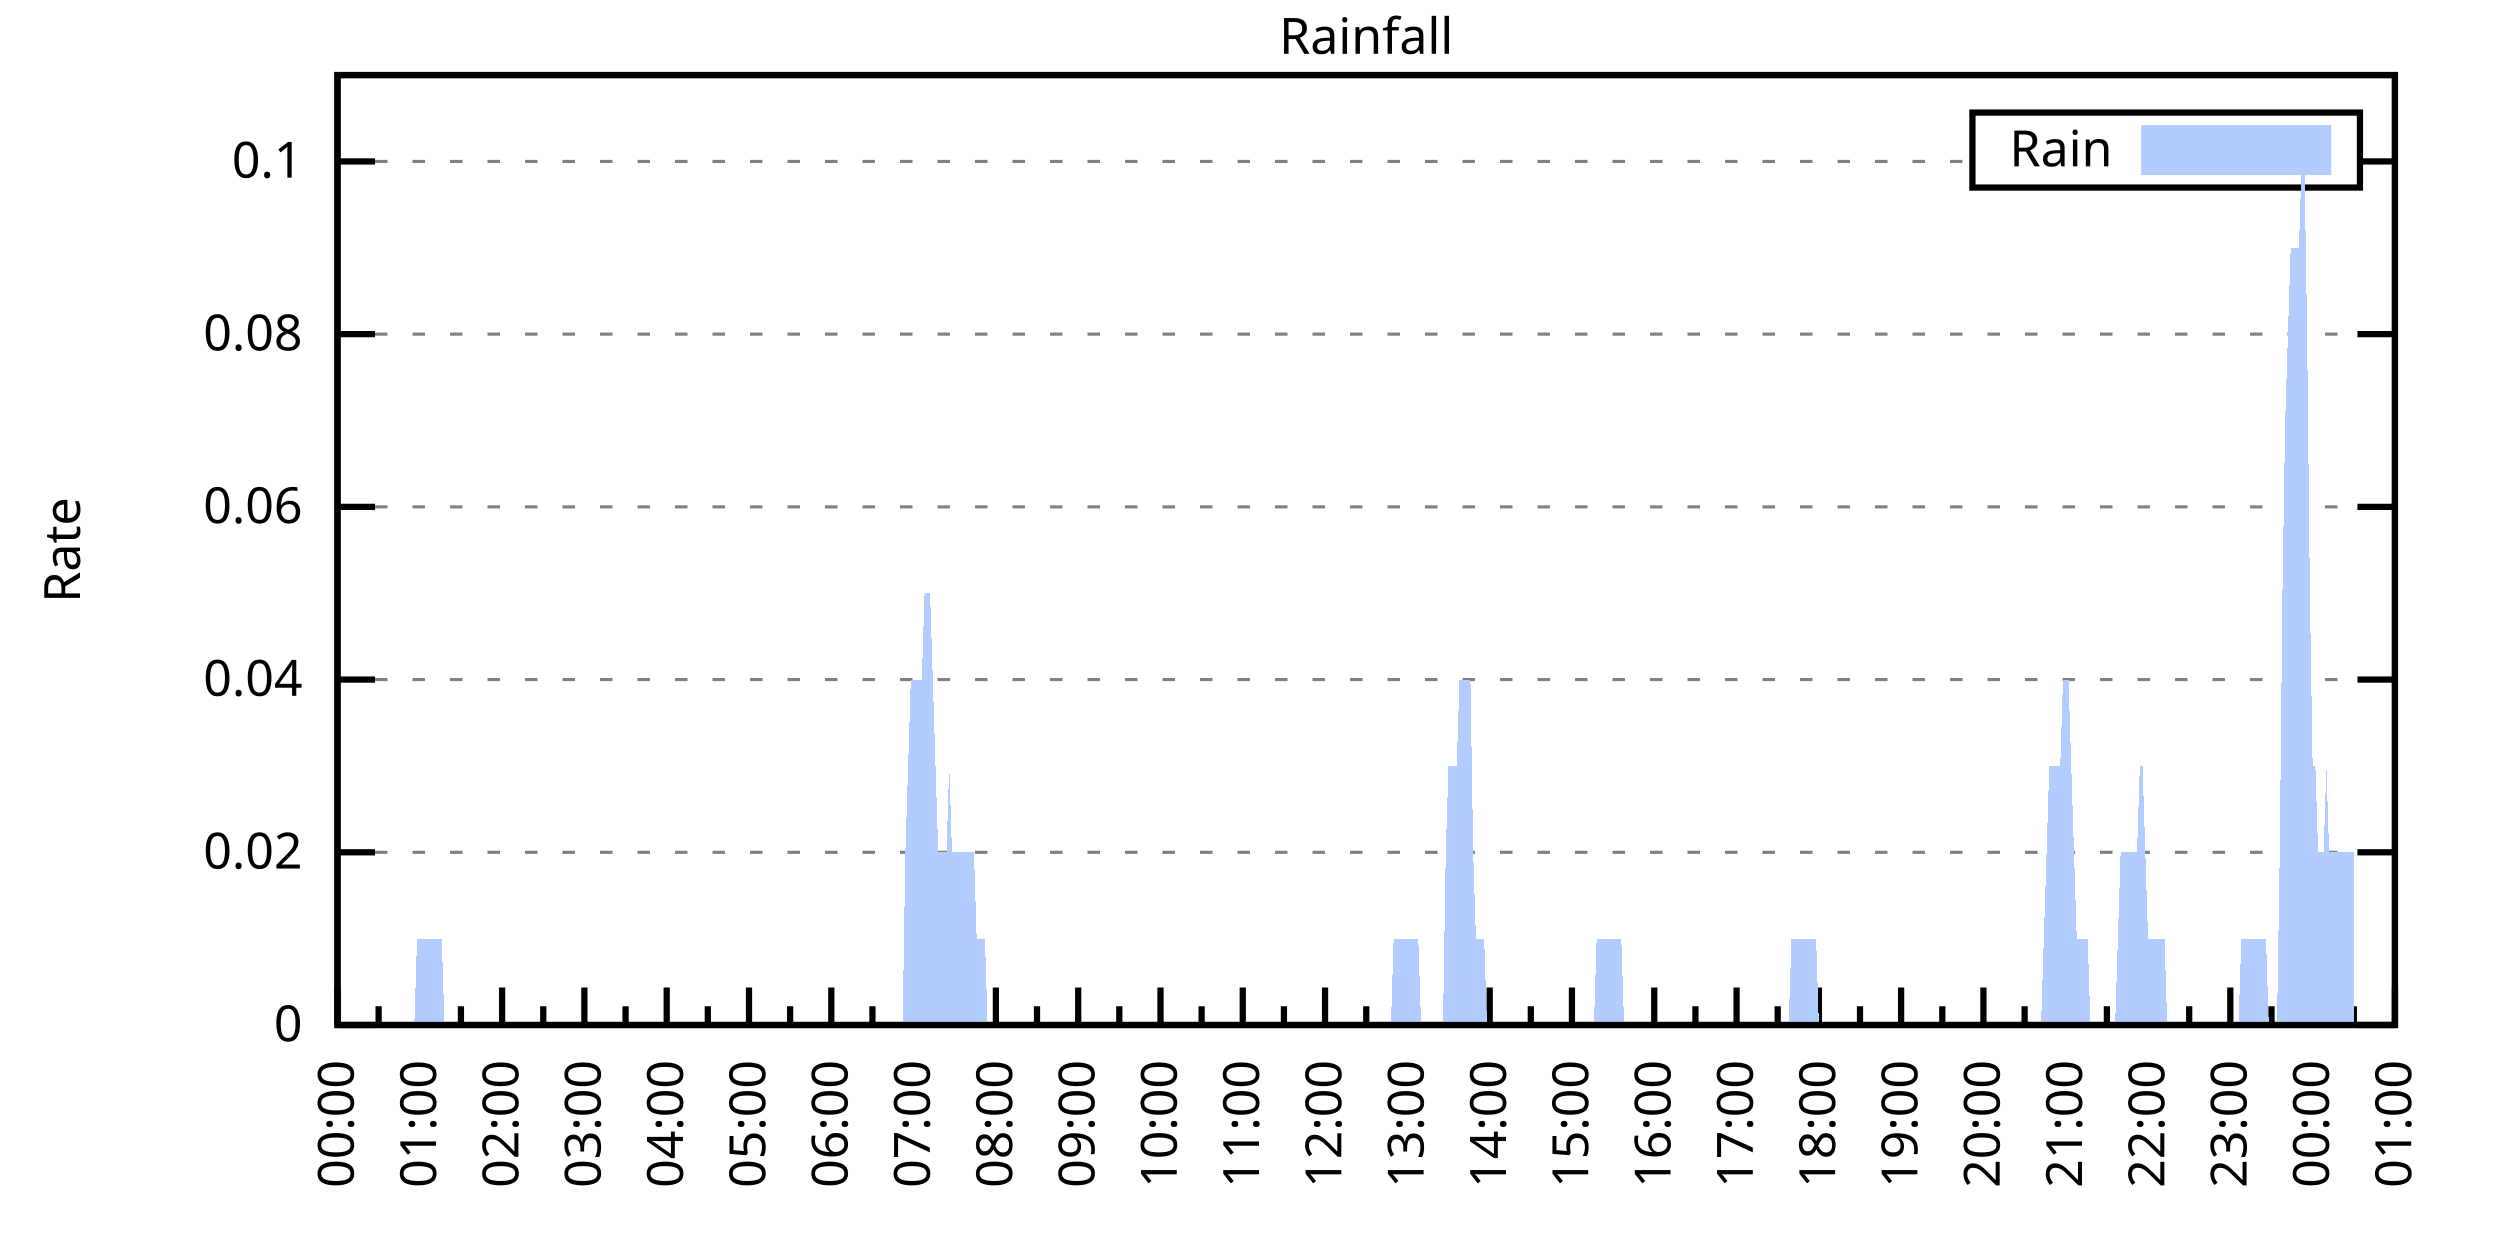
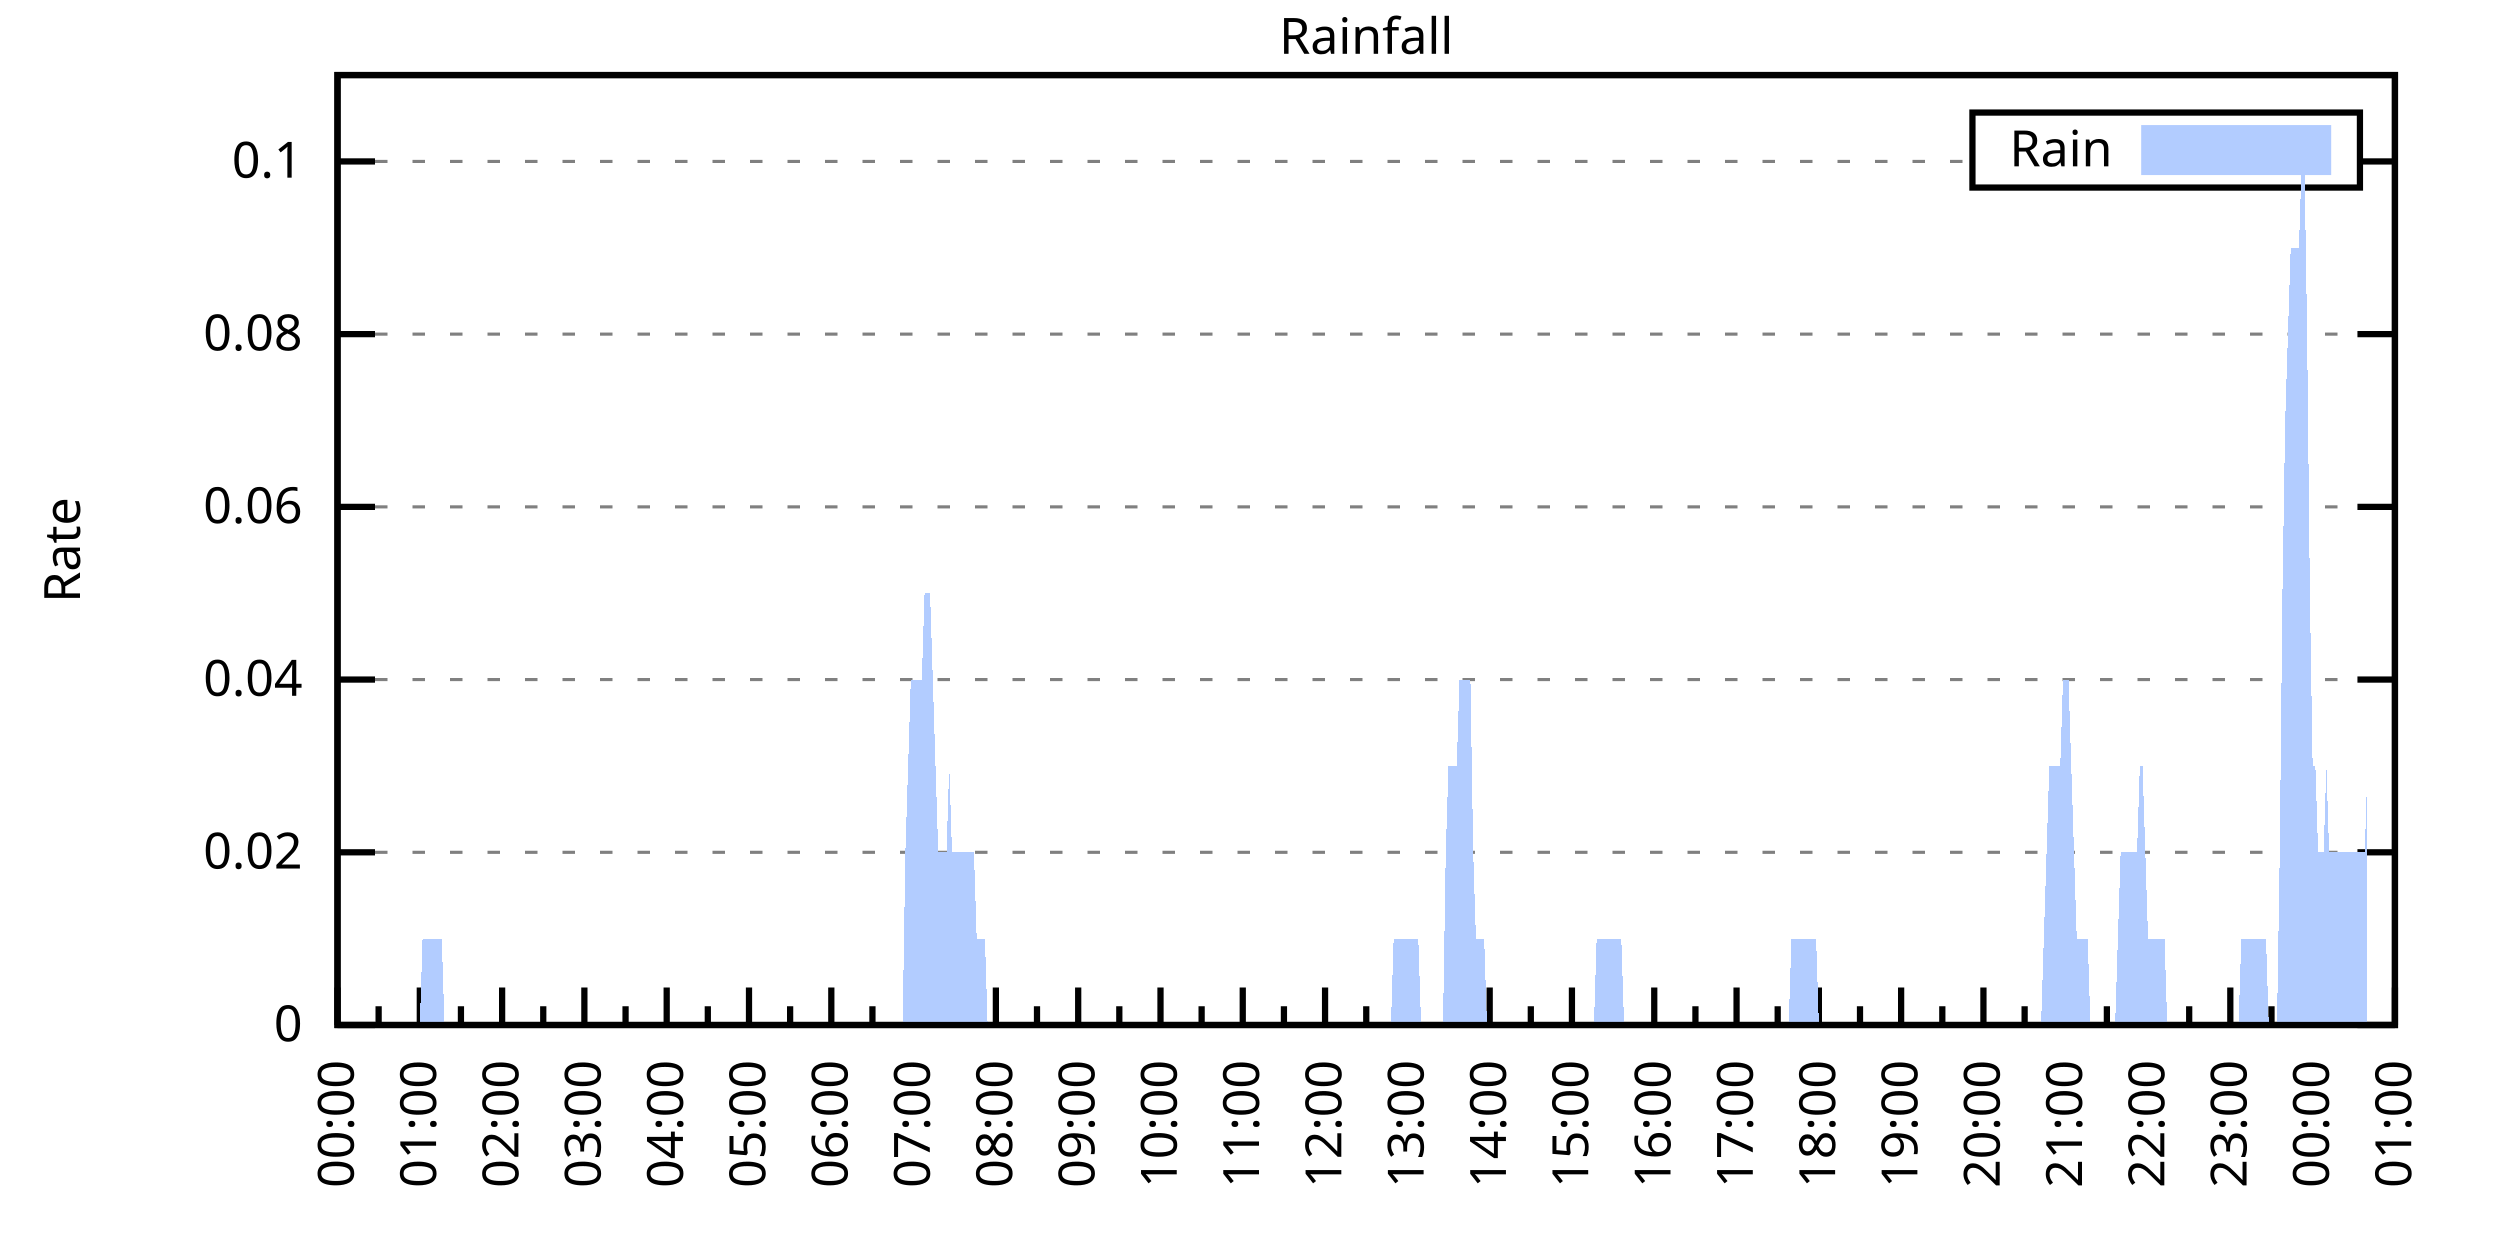
<svg xmlns="http://www.w3.org/2000/svg" xmlns:xlink="http://www.w3.org/1999/xlink" width="400" height="200" viewBox="0 0 400 200">
  <g id="gnuplot_canvas">
    <rect x="0" y="0" width="400" height="200" fill="none" />
    <defs>
      <circle id="gpDot" r="0.5" stroke-width="0.5" stroke="currentColor" />
      <path id="gpPt0" stroke-width="0.333" stroke="currentColor" d="M-1,0 h2 M0,-1 v2" />
      <path id="gpPt1" stroke-width="0.333" stroke="currentColor" d="M-1,-1 L1,1 M1,-1 L-1,1" />
      <path id="gpPt2" stroke-width="0.333" stroke="currentColor" d="M-1,0 L1,0 M0,-1 L0,1 M-1,-1 L1,1 M-1,1 L1,-1" />
      <rect id="gpPt3" stroke-width="0.333" stroke="currentColor" x="-1" y="-1" width="2" height="2" />
      <rect id="gpPt4" stroke-width="0.333" stroke="currentColor" fill="currentColor" x="-1" y="-1" width="2" height="2" />
      <circle id="gpPt5" stroke-width="0.333" stroke="currentColor" cx="0" cy="0" r="1" />
      <use xlink:href="#gpPt5" id="gpPt6" fill="currentColor" stroke="none" />
      <path id="gpPt7" stroke-width="0.333" stroke="currentColor" d="M0,-1.33 L-1.33,0.67 L1.33,0.67 z" />
      <use xlink:href="#gpPt7" id="gpPt8" fill="currentColor" stroke="none" />
      <use xlink:href="#gpPt7" id="gpPt9" stroke="currentColor" transform="rotate(180)" />
      <use xlink:href="#gpPt9" id="gpPt10" fill="currentColor" stroke="none" />
      <use xlink:href="#gpPt3" id="gpPt11" stroke="currentColor" transform="rotate(45)" />
      <use xlink:href="#gpPt11" id="gpPt12" fill="currentColor" stroke="none" />
      <path id="gpPt13" stroke-width="0.333" stroke="currentColor" d="M0,1.330 L1.265,0.411 L0.782,-1.067 L-0.782,-1.076 L-1.265,0.411 z" />
      <use xlink:href="#gpPt13" id="gpPt14" fill="currentColor" stroke="none" />
      <filter id="textbox" filterUnits="objectBoundingBox" x="0" y="0" height="1" width="1">
        <feFlood flood-color="white" flood-opacity="1" result="bgnd" />
        <feComposite in="SourceGraphic" in2="bgnd" operator="atop" />
      </filter>
      <filter id="greybox" filterUnits="objectBoundingBox" x="0" y="0" height="1" width="1">
        <feFlood flood-color="lightgrey" flood-opacity="1" result="grey" />
        <feComposite in="SourceGraphic" in2="grey" operator="atop" />
      </filter>
    </defs>
    <g fill="none" color="white" stroke="currentColor" stroke-width="1.00" stroke-linecap="butt" stroke-linejoin="miter">
</g>
    <g fill="none" color="black" stroke="currentColor" stroke-width="1.00" stroke-linecap="butt" stroke-linejoin="miter">
      <g stroke="none" shape-rendering="crispEdges">
        <polygon fill="rgb(255, 255, 255)" points="54.00,164.00 383.18,164.00 383.18,12.02 54.00,12.02 " />
      </g>
    </g>
    <g fill="none" color="black" stroke="currentColor" stroke-width="1.00" stroke-linecap="butt" stroke-linejoin="miter">
</g>
    <g fill="none" color="black" stroke="black" stroke-width="0.50" stroke-linecap="butt" stroke-linejoin="miter">
</g>
    <g fill="none" color="gray" stroke="currentColor" stroke-width="0.50" stroke-linecap="butt" stroke-linejoin="miter">
      <path stroke="gray" stroke-dasharray="2,4" class="gridline" d="M54.00,164.00 L383.19,164.00  " />
    </g>
    <g fill="none" color="gray" stroke="gray" stroke-width="1.00" stroke-linecap="butt" stroke-linejoin="miter">
</g>
    <g fill="none" color="black" stroke="currentColor" stroke-width="1.00" stroke-linecap="butt" stroke-linejoin="miter">
      <path stroke="black" d="M54.00,164.00 L60.00,164.00 M383.19,164.00 L377.19,164.00  " />
      <g transform="translate(48.40,166.60)" stroke="none" fill="black" font-family="Sans" font-size="8.00" text-anchor="end">
        <text>
          <tspan font-family="Sans"> 0</tspan>
        </text>
      </g>
    </g>
    <g fill="none" color="black" stroke="currentColor" stroke-width="1.00" stroke-linecap="butt" stroke-linejoin="miter">
</g>
    <g fill="none" color="black" stroke="black" stroke-width="0.50" stroke-linecap="butt" stroke-linejoin="miter">
</g>
    <g fill="none" color="gray" stroke="currentColor" stroke-width="0.50" stroke-linecap="butt" stroke-linejoin="miter">
      <path stroke="gray" stroke-dasharray="2,4" class="gridline" d="M54.00,136.37 L383.19,136.37  " />
    </g>
    <g fill="none" color="gray" stroke="gray" stroke-width="1.00" stroke-linecap="butt" stroke-linejoin="miter">
</g>
    <g fill="none" color="black" stroke="currentColor" stroke-width="1.00" stroke-linecap="butt" stroke-linejoin="miter">
      <path stroke="black" d="M54.00,136.37 L60.00,136.37 M383.19,136.37 L377.19,136.37  " />
      <g transform="translate(48.40,138.97)" stroke="none" fill="black" font-family="Sans" font-size="8.00" text-anchor="end">
        <text>
          <tspan font-family="Sans"> 0.02</tspan>
        </text>
      </g>
    </g>
    <g fill="none" color="black" stroke="currentColor" stroke-width="1.00" stroke-linecap="butt" stroke-linejoin="miter">
</g>
    <g fill="none" color="black" stroke="black" stroke-width="0.50" stroke-linecap="butt" stroke-linejoin="miter">
</g>
    <g fill="none" color="gray" stroke="currentColor" stroke-width="0.50" stroke-linecap="butt" stroke-linejoin="miter">
      <path stroke="gray" stroke-dasharray="2,4" class="gridline" d="M54.00,108.73 L383.19,108.73  " />
    </g>
    <g fill="none" color="gray" stroke="gray" stroke-width="1.00" stroke-linecap="butt" stroke-linejoin="miter">
</g>
    <g fill="none" color="black" stroke="currentColor" stroke-width="1.00" stroke-linecap="butt" stroke-linejoin="miter">
      <path stroke="black" d="M54.00,108.73 L60.00,108.73 M383.19,108.73 L377.19,108.73  " />
      <g transform="translate(48.40,111.33)" stroke="none" fill="black" font-family="Sans" font-size="8.00" text-anchor="end">
        <text>
          <tspan font-family="Sans"> 0.04</tspan>
        </text>
      </g>
    </g>
    <g fill="none" color="black" stroke="currentColor" stroke-width="1.00" stroke-linecap="butt" stroke-linejoin="miter">
</g>
    <g fill="none" color="black" stroke="black" stroke-width="0.50" stroke-linecap="butt" stroke-linejoin="miter">
</g>
    <g fill="none" color="gray" stroke="currentColor" stroke-width="0.50" stroke-linecap="butt" stroke-linejoin="miter">
      <path stroke="gray" stroke-dasharray="2,4" class="gridline" d="M54.00,81.10 L383.19,81.10  " />
    </g>
    <g fill="none" color="gray" stroke="gray" stroke-width="1.00" stroke-linecap="butt" stroke-linejoin="miter">
</g>
    <g fill="none" color="black" stroke="currentColor" stroke-width="1.00" stroke-linecap="butt" stroke-linejoin="miter">
      <path stroke="black" d="M54.00,81.10 L60.00,81.10 M383.19,81.10 L377.19,81.10  " />
      <g transform="translate(48.40,83.70)" stroke="none" fill="black" font-family="Sans" font-size="8.00" text-anchor="end">
        <text>
          <tspan font-family="Sans"> 0.06</tspan>
        </text>
      </g>
    </g>
    <g fill="none" color="black" stroke="currentColor" stroke-width="1.00" stroke-linecap="butt" stroke-linejoin="miter">
</g>
    <g fill="none" color="black" stroke="black" stroke-width="0.50" stroke-linecap="butt" stroke-linejoin="miter">
</g>
    <g fill="none" color="gray" stroke="currentColor" stroke-width="0.50" stroke-linecap="butt" stroke-linejoin="miter">
      <path stroke="gray" stroke-dasharray="2,4" class="gridline" d="M54.00,53.46 L383.19,53.46  " />
    </g>
    <g fill="none" color="gray" stroke="gray" stroke-width="1.00" stroke-linecap="butt" stroke-linejoin="miter">
</g>
    <g fill="none" color="black" stroke="currentColor" stroke-width="1.00" stroke-linecap="butt" stroke-linejoin="miter">
      <path stroke="black" d="M54.00,53.46 L60.00,53.46 M383.19,53.46 L377.19,53.46  " />
      <g transform="translate(48.40,56.06)" stroke="none" fill="black" font-family="Sans" font-size="8.00" text-anchor="end">
        <text>
          <tspan font-family="Sans"> 0.08</tspan>
        </text>
      </g>
    </g>
    <g fill="none" color="black" stroke="currentColor" stroke-width="1.00" stroke-linecap="butt" stroke-linejoin="miter">
</g>
    <g fill="none" color="black" stroke="black" stroke-width="0.50" stroke-linecap="butt" stroke-linejoin="miter">
</g>
    <g fill="none" color="gray" stroke="currentColor" stroke-width="0.50" stroke-linecap="butt" stroke-linejoin="miter">
      <path stroke="gray" stroke-dasharray="2,4" class="gridline" d="M54.00,25.83 L315.59,25.83 M377.59,25.83 L383.19,25.83  " />
    </g>
    <g fill="none" color="gray" stroke="gray" stroke-width="1.00" stroke-linecap="butt" stroke-linejoin="miter">
</g>
    <g fill="none" color="black" stroke="currentColor" stroke-width="1.00" stroke-linecap="butt" stroke-linejoin="miter">
      <path stroke="black" d="M54.00,25.83 L60.00,25.83 M383.19,25.83 L377.19,25.83  " />
      <g transform="translate(48.40,28.43)" stroke="none" fill="black" font-family="Sans" font-size="8.00" text-anchor="end">
        <text>
          <tspan font-family="Sans"> 0.1</tspan>
        </text>
      </g>
    </g>
    <g fill="none" color="black" stroke="currentColor" stroke-width="1.00" stroke-linecap="butt" stroke-linejoin="miter">
      <path stroke="black" d="M54.00,164.00 L54.00,158.00  " />
      <g transform="translate(56.60,169.60) rotate(270)" stroke="none" fill="black" font-family="Sans" font-size="8.00" text-anchor="end">
        <text>
          <tspan font-family="Sans">00:00</tspan>
        </text>
      </g>
    </g>
    <g fill="none" color="black" stroke="currentColor" stroke-width="1.00" stroke-linecap="butt" stroke-linejoin="miter">
      <path stroke="black" d="M60.58,164.00 L60.58,161.00 M67.17,164.00 L67.17,158.00  " />
      <g transform="translate(69.77,169.60) rotate(270)" stroke="none" fill="black" font-family="Sans" font-size="8.00" text-anchor="end">
        <text>
          <tspan font-family="Sans">01:00</tspan>
        </text>
      </g>
    </g>
    <g fill="none" color="black" stroke="currentColor" stroke-width="1.00" stroke-linecap="butt" stroke-linejoin="miter">
      <path stroke="black" d="M73.75,164.00 L73.75,161.00 M80.34,164.00 L80.34,158.00  " />
      <g transform="translate(82.94,169.60) rotate(270)" stroke="none" fill="black" font-family="Sans" font-size="8.00" text-anchor="end">
        <text>
          <tspan font-family="Sans">02:00</tspan>
        </text>
      </g>
    </g>
    <g fill="none" color="black" stroke="currentColor" stroke-width="1.00" stroke-linecap="butt" stroke-linejoin="miter">
      <path stroke="black" d="M86.92,164.00 L86.92,161.00 M93.50,164.00 L93.50,158.00  " />
      <g transform="translate(96.10,169.60) rotate(270)" stroke="none" fill="black" font-family="Sans" font-size="8.00" text-anchor="end">
        <text>
          <tspan font-family="Sans">03:00</tspan>
        </text>
      </g>
    </g>
    <g fill="none" color="black" stroke="currentColor" stroke-width="1.00" stroke-linecap="butt" stroke-linejoin="miter">
      <path stroke="black" d="M100.09,164.00 L100.09,161.00 M106.67,164.00 L106.67,158.00  " />
      <g transform="translate(109.27,169.60) rotate(270)" stroke="none" fill="black" font-family="Sans" font-size="8.00" text-anchor="end">
        <text>
          <tspan font-family="Sans">04:00</tspan>
        </text>
      </g>
    </g>
    <g fill="none" color="black" stroke="currentColor" stroke-width="1.00" stroke-linecap="butt" stroke-linejoin="miter">
      <path stroke="black" d="M113.25,164.00 L113.25,161.00 M119.84,164.00 L119.84,158.00  " />
      <g transform="translate(122.44,169.60) rotate(270)" stroke="none" fill="black" font-family="Sans" font-size="8.00" text-anchor="end">
        <text>
          <tspan font-family="Sans">05:00</tspan>
        </text>
      </g>
    </g>
    <g fill="none" color="black" stroke="currentColor" stroke-width="1.00" stroke-linecap="butt" stroke-linejoin="miter">
      <path stroke="black" d="M126.42,164.00 L126.42,161.00 M133.01,164.00 L133.01,158.00  " />
      <g transform="translate(135.61,169.60) rotate(270)" stroke="none" fill="black" font-family="Sans" font-size="8.00" text-anchor="end">
        <text>
          <tspan font-family="Sans">06:00</tspan>
        </text>
      </g>
    </g>
    <g fill="none" color="black" stroke="currentColor" stroke-width="1.00" stroke-linecap="butt" stroke-linejoin="miter">
      <path stroke="black" d="M139.59,164.00 L139.59,161.00 M146.17,164.00 L146.17,158.00  " />
      <g transform="translate(148.77,169.60) rotate(270)" stroke="none" fill="black" font-family="Sans" font-size="8.00" text-anchor="end">
        <text>
          <tspan font-family="Sans">07:00</tspan>
        </text>
      </g>
    </g>
    <g fill="none" color="black" stroke="currentColor" stroke-width="1.00" stroke-linecap="butt" stroke-linejoin="miter">
      <path stroke="black" d="M152.76,164.00 L152.76,161.00 M159.34,164.00 L159.34,158.00  " />
      <g transform="translate(161.94,169.60) rotate(270)" stroke="none" fill="black" font-family="Sans" font-size="8.00" text-anchor="end">
        <text>
          <tspan font-family="Sans">08:00</tspan>
        </text>
      </g>
    </g>
    <g fill="none" color="black" stroke="currentColor" stroke-width="1.00" stroke-linecap="butt" stroke-linejoin="miter">
      <path stroke="black" d="M165.92,164.00 L165.92,161.00 M172.51,164.00 L172.51,158.00  " />
      <g transform="translate(175.11,169.60) rotate(270)" stroke="none" fill="black" font-family="Sans" font-size="8.00" text-anchor="end">
        <text>
          <tspan font-family="Sans">09:00</tspan>
        </text>
      </g>
    </g>
    <g fill="none" color="black" stroke="currentColor" stroke-width="1.00" stroke-linecap="butt" stroke-linejoin="miter">
      <path stroke="black" d="M179.09,164.00 L179.09,161.00 M185.68,164.00 L185.68,158.00  " />
      <g transform="translate(188.28,169.60) rotate(270)" stroke="none" fill="black" font-family="Sans" font-size="8.00" text-anchor="end">
        <text>
          <tspan font-family="Sans">10:00</tspan>
        </text>
      </g>
    </g>
    <g fill="none" color="black" stroke="currentColor" stroke-width="1.00" stroke-linecap="butt" stroke-linejoin="miter">
      <path stroke="black" d="M192.26,164.00 L192.26,161.00 M198.84,164.00 L198.84,158.00  " />
      <g transform="translate(201.44,169.60) rotate(270)" stroke="none" fill="black" font-family="Sans" font-size="8.00" text-anchor="end">
        <text>
          <tspan font-family="Sans">11:00</tspan>
        </text>
      </g>
    </g>
    <g fill="none" color="black" stroke="currentColor" stroke-width="1.00" stroke-linecap="butt" stroke-linejoin="miter">
      <path stroke="black" d="M205.43,164.00 L205.43,161.00 M212.01,164.00 L212.01,158.00  " />
      <g transform="translate(214.61,169.60) rotate(270)" stroke="none" fill="black" font-family="Sans" font-size="8.00" text-anchor="end">
        <text>
          <tspan font-family="Sans">12:00</tspan>
        </text>
      </g>
    </g>
    <g fill="none" color="black" stroke="currentColor" stroke-width="1.00" stroke-linecap="butt" stroke-linejoin="miter">
      <path stroke="black" d="M218.60,164.00 L218.60,161.00 M225.18,164.00 L225.18,158.00  " />
      <g transform="translate(227.78,169.60) rotate(270)" stroke="none" fill="black" font-family="Sans" font-size="8.00" text-anchor="end">
        <text>
          <tspan font-family="Sans">13:00</tspan>
        </text>
      </g>
    </g>
    <g fill="none" color="black" stroke="currentColor" stroke-width="1.00" stroke-linecap="butt" stroke-linejoin="miter">
      <path stroke="black" d="M231.76,164.00 L231.76,161.00 M238.35,164.00 L238.35,158.00  " />
      <g transform="translate(240.95,169.60) rotate(270)" stroke="none" fill="black" font-family="Sans" font-size="8.00" text-anchor="end">
        <text>
          <tspan font-family="Sans">14:00</tspan>
        </text>
      </g>
    </g>
    <g fill="none" color="black" stroke="currentColor" stroke-width="1.00" stroke-linecap="butt" stroke-linejoin="miter">
      <path stroke="black" d="M244.93,164.00 L244.93,161.00 M251.51,164.00 L251.51,158.00  " />
      <g transform="translate(254.11,169.60) rotate(270)" stroke="none" fill="black" font-family="Sans" font-size="8.00" text-anchor="end">
        <text>
          <tspan font-family="Sans">15:00</tspan>
        </text>
      </g>
    </g>
    <g fill="none" color="black" stroke="currentColor" stroke-width="1.00" stroke-linecap="butt" stroke-linejoin="miter">
      <path stroke="black" d="M258.10,164.00 L258.10,161.00 M264.68,164.00 L264.68,158.00  " />
      <g transform="translate(267.28,169.60) rotate(270)" stroke="none" fill="black" font-family="Sans" font-size="8.00" text-anchor="end">
        <text>
          <tspan font-family="Sans">16:00</tspan>
        </text>
      </g>
    </g>
    <g fill="none" color="black" stroke="currentColor" stroke-width="1.00" stroke-linecap="butt" stroke-linejoin="miter">
      <path stroke="black" d="M271.27,164.00 L271.27,161.00 M277.85,164.00 L277.85,158.00  " />
      <g transform="translate(280.45,169.60) rotate(270)" stroke="none" fill="black" font-family="Sans" font-size="8.00" text-anchor="end">
        <text>
          <tspan font-family="Sans">17:00</tspan>
        </text>
      </g>
    </g>
    <g fill="none" color="black" stroke="currentColor" stroke-width="1.00" stroke-linecap="butt" stroke-linejoin="miter">
      <path stroke="black" d="M284.43,164.00 L284.43,161.00 M291.02,164.00 L291.02,158.00  " />
      <g transform="translate(293.62,169.60) rotate(270)" stroke="none" fill="black" font-family="Sans" font-size="8.00" text-anchor="end">
        <text>
          <tspan font-family="Sans">18:00</tspan>
        </text>
      </g>
    </g>
    <g fill="none" color="black" stroke="currentColor" stroke-width="1.00" stroke-linecap="butt" stroke-linejoin="miter">
      <path stroke="black" d="M297.60,164.00 L297.60,161.00 M304.18,164.00 L304.18,158.00  " />
      <g transform="translate(306.78,169.60) rotate(270)" stroke="none" fill="black" font-family="Sans" font-size="8.00" text-anchor="end">
        <text>
          <tspan font-family="Sans">19:00</tspan>
        </text>
      </g>
    </g>
    <g fill="none" color="black" stroke="currentColor" stroke-width="1.00" stroke-linecap="butt" stroke-linejoin="miter">
      <path stroke="black" d="M310.77,164.00 L310.77,161.00 M317.35,164.00 L317.35,158.00  " />
      <g transform="translate(319.95,169.60) rotate(270)" stroke="none" fill="black" font-family="Sans" font-size="8.00" text-anchor="end">
        <text>
          <tspan font-family="Sans">20:00</tspan>
        </text>
      </g>
    </g>
    <g fill="none" color="black" stroke="currentColor" stroke-width="1.00" stroke-linecap="butt" stroke-linejoin="miter">
      <path stroke="black" d="M323.94,164.00 L323.94,161.00 M330.52,164.00 L330.52,158.00  " />
      <g transform="translate(333.12,169.60) rotate(270)" stroke="none" fill="black" font-family="Sans" font-size="8.00" text-anchor="end">
        <text>
          <tspan font-family="Sans">21:00</tspan>
        </text>
      </g>
    </g>
    <g fill="none" color="black" stroke="currentColor" stroke-width="1.00" stroke-linecap="butt" stroke-linejoin="miter">
      <path stroke="black" d="M337.10,164.00 L337.10,161.00 M343.69,164.00 L343.69,158.00  " />
      <g transform="translate(346.29,169.60) rotate(270)" stroke="none" fill="black" font-family="Sans" font-size="8.00" text-anchor="end">
        <text>
          <tspan font-family="Sans">22:00</tspan>
        </text>
      </g>
    </g>
    <g fill="none" color="black" stroke="currentColor" stroke-width="1.00" stroke-linecap="butt" stroke-linejoin="miter">
      <path stroke="black" d="M350.27,164.00 L350.27,161.00 M356.85,164.00 L356.85,158.00  " />
      <g transform="translate(359.45,169.60) rotate(270)" stroke="none" fill="black" font-family="Sans" font-size="8.00" text-anchor="end">
        <text>
          <tspan font-family="Sans">23:00</tspan>
        </text>
      </g>
    </g>
    <g fill="none" color="black" stroke="currentColor" stroke-width="1.00" stroke-linecap="butt" stroke-linejoin="miter">
      <path stroke="black" d="M363.44,164.00 L363.44,161.00 M370.02,164.00 L370.02,158.00  " />
      <g transform="translate(372.62,169.60) rotate(270)" stroke="none" fill="black" font-family="Sans" font-size="8.00" text-anchor="end">
        <text>
          <tspan font-family="Sans">00:00</tspan>
        </text>
      </g>
    </g>
    <g fill="none" color="black" stroke="currentColor" stroke-width="1.00" stroke-linecap="butt" stroke-linejoin="miter">
      <path stroke="black" d="M376.61,164.00 L376.61,161.00 M383.19,164.00 L383.19,158.00  " />
      <g transform="translate(385.79,169.60) rotate(270)" stroke="none" fill="black" font-family="Sans" font-size="8.00" text-anchor="end">
        <text>
          <tspan font-family="Sans">01:00</tspan>
        </text>
      </g>
    </g>
    <g fill="none" color="black" stroke="currentColor" stroke-width="1.00" stroke-linecap="butt" stroke-linejoin="miter">
</g>
    <g fill="none" color="black" stroke="currentColor" stroke-width="1.00" stroke-linecap="butt" stroke-linejoin="miter">
      <path stroke="black" d="M54.00,12.01 L54.00,164.00 L383.19,164.00 L383.19,12.01 L54.00,12.01 Z  " />
    </g>
    <g fill="none" color="black" stroke="currentColor" stroke-width="1.00" stroke-linecap="butt" stroke-linejoin="miter">
      <g transform="translate(12.80,88.01) rotate(270)" stroke="none" fill="black" font-family="Sans" font-size="8.00" text-anchor="middle">
        <text>
          <tspan font-family="Sans">Rate</tspan>
        </text>
      </g>
    </g>
    <g fill="none" color="black" stroke="currentColor" stroke-width="1.00" stroke-linecap="butt" stroke-linejoin="miter">
</g>
    <g fill="none" color="black" stroke="currentColor" stroke-width="1.00" stroke-linecap="butt" stroke-linejoin="miter">
      <path stroke="black" d="M315.59,30.01 L315.59,18.01 L377.59,18.01 L377.59,30.01 L315.59,30.01 Z  " />
    </g>
    <g id="Rainfall_plot_1">
      <g fill="none" color="white" stroke="black" stroke-width="2.00" stroke-linecap="butt" stroke-linejoin="miter">
</g>
      <g fill="none" color="black" stroke="currentColor" stroke-width="2.00" stroke-linecap="butt" stroke-linejoin="miter">
        <g transform="translate(337.99,26.61)" stroke="none" fill="black" font-family="Sans" font-size="8.00" text-anchor="end">
          <text>
            <tspan font-family="Sans">Rain</tspan>
          </text>
        </g>
      </g>
      <g fill="none" color="black" stroke="currentColor" stroke-width="2.00" stroke-linecap="butt" stroke-linejoin="miter">
        <g stroke="none" shape-rendering="crispEdges">
          <polygon fill="rgb(178, 204, 255)" points="343.59,27.01 371.99,27.01 371.99,21.01 343.59,21.01 " />
        </g>
        <path stroke="rgb(178, 204, 255)" d="M343.59,27.01 L371.99,27.01 L371.99,21.01 L343.59,21.01 L343.59,27.01 Z  " />
      </g>
      <g fill="none" color="black" stroke="currentColor" stroke-width="2.00" stroke-linecap="butt" stroke-linejoin="miter">
        <g stroke="none" shape-rendering="crispEdges">
-           <polygon fill="rgb(178, 204, 255)" points="61.02,164.00 61.46,164.00 61.90,164.00 62.34,164.00 62.78,164.00 63.22,164.00 63.66,164.00 64.10,164.00 64.53,164.00 64.97,164.00 65.41,164.00 65.85,164.00 66.29,164.00 66.73,150.18 67.17,150.18 67.61,150.18 68.05,150.18 68.48,150.18 68.92,150.18 69.36,150.18 69.80,150.18 70.24,150.18 70.68,150.18 71.12,164.00 71.56,164.00 72.00,164.00 72.43,164.00 72.87,164.00 73.31,164.00 73.75,164.00 74.19,164.00 74.63,164.00 75.07,164.00 75.51,164.00 75.95,164.00 76.38,164.00 76.82,164.00 77.26,164.00 77.70,164.00 78.14,164.00 78.58,164.00 79.02,164.00 79.46,164.00 79.90,164.00 80.34,164.00 80.77,164.00 81.21,164.00 81.65,164.00 82.09,164.00 82.53,164.00 82.97,164.00 83.41,164.00 83.85,164.00 84.29,164.00 84.72,164.00 85.16,164.00 85.60,164.00 86.04,164.00 86.48,164.00 86.92,164.00 87.36,164.00 87.80,164.00 88.24,164.00 88.67,164.00 89.11,164.00 89.55,164.00 89.99,164.00 90.43,164.00 90.87,164.00 91.31,164.00 91.75,164.00 92.19,164.00 92.62,164.00 93.06,164.00 93.50,164.00 93.94,164.00 94.38,164.00 94.82,164.00 95.26,164.00 95.70,164.00 96.14,164.00 96.58,164.00 97.01,164.00 97.45,164.00 97.89,164.00 98.33,164.00 98.77,164.00 99.21,164.00 99.65,164.00 100.09,164.00 100.53,164.00 100.96,164.00 101.40,164.00 101.84,164.00 102.28,164.00 102.72,164.00 103.16,164.00 103.60,164.00 104.04,164.00 104.48,164.00 104.91,164.00 105.35,164.00 105.79,164.00 106.23,164.00 106.67,164.00 107.11,164.00 107.55,164.00 107.99,164.00 108.43,164.00 108.87,164.00 109.30,164.00 109.74,164.00 110.18,164.00 110.62,164.00 111.06,164.00 111.50,164.00 111.94,164.00 112.38,164.00 112.82,164.00 113.25,164.00 113.69,164.00 114.13,164.00 114.57,164.00 115.01,164.00 115.45,164.00 115.89,164.00 116.33,164.00 116.77,164.00 117.20,164.00 117.64,164.00 118.08,164.00 118.52,164.00 118.96,164.00 119.40,164.00 119.84,164.00 120.28,164.00 120.72,164.00 121.15,164.00 121.59,164.00 122.03,164.00 122.47,164.00 122.91,164.00 123.35,164.00 123.79,164.00 124.23,164.00 124.67,164.00 125.11,164.00 125.54,164.00 125.98,164.00 126.42,164.00 126.86,164.00 127.30,164.00 127.74,164.00 128.18,164.00 128.62,164.00 129.06,164.00 129.49,164.00 129.93,164.00 130.37,164.00 130.81,164.00 131.25,164.00 131.69,164.00 132.13,164.00 132.57,164.00 133.01,164.00 133.44,164.00 133.88,164.00 134.32,164.00 134.76,164.00 135.20,164.00 135.64,164.00 136.08,164.00 136.52,164.00 136.96,164.00 137.39,164.00 137.83,164.00 138.27,164.00 138.71,164.00 139.15,164.00 139.59,164.00 140.03,164.00 140.47,164.00 140.91,164.00 141.35,164.00 141.78,164.00 142.22,164.00 142.66,164.00 143.10,164.00 143.54,164.00 143.98,164.00 144.42,164.00 144.86,136.37 145.30,122.55 145.73,108.73 146.17,108.73 146.61,108.73 147.05,108.73 147.49,108.73 147.93,94.91 148.37,94.91 148.81,94.91 149.25,108.73 149.68,122.55 150.12,136.37 150.56,136.37 151.00,136.37 151.44,136.37 151.88,122.55 152.32,136.37 152.76,136.37 153.20,136.37 153.63,136.37 154.07,136.37 154.51,136.37 154.95,136.37 155.39,136.37 155.83,136.37 156.27,150.18 156.71,150.18 157.15,150.18 157.59,150.18 158.02,164.00 158.46,164.00 158.90,164.00 159.34,164.00 159.78,164.00 160.22,164.00 160.66,164.00 161.10,164.00 161.54,164.00 161.97,164.00 162.41,164.00 162.85,164.00 163.29,164.00 163.73,164.00 164.17,164.00 164.61,164.00 165.05,164.00 165.49,164.00 165.92,164.00 166.36,164.00 166.80,164.00 167.24,164.00 167.68,164.00 168.12,164.00 168.56,164.00 169.00,164.00 169.44,164.00 169.87,164.00 170.31,164.00 170.75,164.00 171.19,164.00 171.63,164.00 172.07,164.00 172.51,164.00 172.95,164.00 173.39,164.00 173.83,164.00 174.26,164.00 174.70,164.00 175.14,164.00 175.58,164.00 176.02,164.00 176.46,164.00 176.90,164.00 177.34,164.00 177.78,164.00 178.21,164.00 178.65,164.00 179.09,164.00 179.53,164.00 179.97,164.00 180.41,164.00 180.85,164.00 181.29,164.00 181.73,164.00 182.16,164.00 182.60,164.00 183.04,164.00 183.48,164.00 183.92,164.00 184.36,164.00 184.80,164.00 185.24,164.00 185.68,164.00 186.11,164.00 186.55,164.00 186.99,164.00 187.43,164.00 187.87,164.00 188.31,164.00 188.75,164.00 189.19,164.00 189.63,164.00 190.07,164.00 190.50,164.00 190.94,164.00 191.38,164.00 191.82,164.00 192.26,164.00 192.70,164.00 193.14,164.00 193.58,164.00 194.02,164.00 194.45,164.00 194.89,164.00 195.33,164.00 195.77,164.00 196.21,164.00 196.65,164.00 197.09,164.00 197.53,164.00 197.97,164.00 198.40,164.00 198.84,164.00 199.28,164.00 199.72,164.00 200.16,164.00 200.60,164.00 201.04,164.00 201.48,164.00 201.92,164.00 202.35,164.00 202.79,164.00 203.23,164.00 203.67,164.00 204.11,164.00 204.55,164.00 204.99,164.00 205.43,164.00 205.87,164.00 206.31,164.00 206.74,164.00 207.18,164.00 207.62,164.00 208.06,164.00 208.50,164.00 208.94,164.00 209.38,164.00 209.82,164.00 210.26,164.00 210.69,164.00 211.13,164.00 211.57,164.00 212.01,164.00 212.45,164.00 212.89,164.00 213.33,164.00 213.77,164.00 214.21,164.00 214.64,164.00 215.08,164.00 215.52,164.00 215.96,164.00 216.40,164.00 216.84,164.00 217.28,164.00 217.72,164.00 218.16,164.00 218.60,164.00 219.03,164.00 219.47,164.00 219.91,164.00 220.35,164.00 220.79,164.00 221.23,164.00 221.67,164.00 222.11,164.00 222.55,164.00 222.98,150.18 223.42,150.18 223.86,150.18 224.30,150.18 224.74,150.18 225.18,150.18 225.62,150.18 226.06,150.18 226.50,150.18 226.93,150.18 227.37,164.00 227.81,164.00 228.25,164.00 228.69,164.00 229.13,164.00 229.57,164.00 230.01,164.00 230.45,164.00 230.88,164.00 231.32,136.37 231.76,122.55 232.20,122.55 232.64,122.55 233.08,122.55 233.52,108.73 233.96,108.73 234.40,108.73 234.84,108.73 235.27,108.73 235.71,136.37 236.15,150.18 236.59,150.18 237.03,150.18 237.47,150.18 237.91,164.00 238.35,164.00 238.79,164.00 239.22,164.00 239.66,164.00 240.10,164.00 240.54,164.00 240.98,164.00 241.42,164.00 241.86,164.00 242.30,164.00 242.74,164.00 243.17,164.00 243.61,164.00 244.05,164.00 244.49,164.00 244.93,164.00 245.37,164.00 245.81,164.00 246.25,164.00 246.69,164.00 247.12,164.00 247.56,164.00 248.00,164.00 248.44,164.00 248.88,164.00 249.32,164.00 249.76,164.00 250.20,164.00 250.64,164.00 251.08,164.00 251.51,164.00 251.95,164.00 252.39,164.00 252.83,164.00 253.27,164.00 253.71,164.00 254.15,164.00 254.59,164.00 255.03,164.00 255.46,150.18 255.90,150.18 256.34,150.18 256.78,150.18 257.22,150.18 257.66,150.18 258.10,150.18 258.54,150.18 258.98,150.18 259.41,150.18 259.85,164.00 260.29,164.00 260.73,164.00 261.17,164.00 261.61,164.00 262.05,164.00 262.49,164.00 262.93,164.00 263.36,164.00 263.80,164.00 264.24,164.00 264.68,164.00 265.12,164.00 265.56,164.00 266.00,164.00 266.44,164.00 266.88,164.00 267.32,164.00 267.75,164.00 268.19,164.00 268.63,164.00 269.07,164.00 269.51,164.00 269.95,164.00 270.39,164.00 270.83,164.00 271.27,164.00 271.70,164.00 272.14,164.00 272.58,164.00 273.02,164.00 273.46,164.00 273.90,164.00 274.34,164.00 274.78,164.00 275.22,164.00 275.65,164.00 276.09,164.00 276.53,164.00 276.97,164.00 277.41,164.00 277.85,164.00 278.29,164.00 278.73,164.00 279.17,164.00 279.60,164.00 280.04,164.00 280.48,164.00 280.92,164.00 281.36,164.00 281.80,164.00 282.24,164.00 282.68,164.00 283.12,164.00 283.56,164.00 283.99,164.00 284.43,164.00 284.87,164.00 285.31,164.00 285.75,164.00 286.19,164.00 286.63,150.18 287.07,150.18 287.51,150.18 287.94,150.18 288.38,150.18 288.82,150.18 289.26,150.18 289.70,150.18 290.14,150.18 290.58,150.18 291.02,164.00 291.46,164.00 291.89,164.00 292.33,164.00 292.77,164.00 293.21,164.00 293.65,164.00 294.09,164.00 294.53,164.00 294.97,164.00 295.41,164.00 295.84,164.00 296.28,164.00 296.72,164.00 297.16,164.00 297.60,164.00 298.04,164.00 298.48,164.00 298.92,164.00 299.36,164.00 299.80,164.00 300.23,164.00 300.67,164.00 301.11,164.00 301.55,164.00 301.99,164.00 302.43,164.00 302.87,164.00 303.31,164.00 303.75,164.00 304.18,164.00 304.62,164.00 305.06,164.00 305.50,164.00 305.94,164.00 306.38,164.00 306.82,164.00 307.26,164.00 307.70,164.00 308.13,164.00 308.57,164.00 309.01,164.00 309.45,164.00 309.89,164.00 310.33,164.00 310.77,164.00 311.21,164.00 311.65,164.00 312.08,164.00 312.52,164.00 312.96,164.00 313.40,164.00 313.84,164.00 314.28,164.00 314.72,164.00 315.16,164.00 315.60,164.00 316.04,164.00 316.47,164.00 316.91,164.00 317.35,164.00 317.79,164.00 318.23,164.00 318.67,164.00 319.11,164.00 319.55,164.00 319.99,164.00 320.42,164.00 320.86,164.00 321.30,164.00 321.74,164.00 322.18,164.00 322.62,164.00 323.06,164.00 323.50,164.00 323.94,164.00 324.37,164.00 324.81,164.00 325.25,164.00 325.69,164.00 326.13,164.00 326.57,164.00 327.01,150.18 327.45,136.37 327.89,122.55 328.33,122.55 328.76,122.55 329.20,122.55 329.64,122.55 330.08,108.73 330.52,108.73 330.96,108.73 331.40,122.55 331.84,136.37 332.28,150.18 332.71,150.18 333.15,150.18 333.59,150.18 334.03,150.18 334.47,164.00 334.91,164.00 335.35,164.00 335.79,164.00 336.23,164.00 336.66,164.00 337.10,164.00 337.54,164.00 337.98,164.00 338.42,164.00 338.86,150.18 339.30,136.37 339.74,136.37 340.18,136.37 340.61,136.37 341.05,136.37 341.49,136.37 341.93,136.37 342.37,122.55 342.81,122.55 343.25,136.37 343.69,150.18 344.13,150.18 344.57,150.18 345.00,150.18 345.44,150.18 345.88,150.18 346.32,150.18 346.76,164.00 347.20,164.00 347.64,164.00 348.08,164.00 348.52,164.00 348.95,164.00 349.39,164.00 349.83,164.00 350.27,164.00 350.71,164.00 351.15,164.00 351.59,164.00 352.03,164.00 352.47,164.00 352.90,164.00 353.34,164.00 353.78,164.00 354.22,164.00 354.66,164.00 355.10,164.00 355.54,164.00 355.98,164.00 356.42,164.00 356.85,164.00 357.29,164.00 357.73,164.00 358.17,164.00 358.61,150.18 359.05,150.18 359.49,150.18 359.93,150.18 360.37,150.18 360.81,150.18 361.24,150.18 361.68,150.18 362.12,150.18 362.56,150.18 363.00,164.00 363.44,164.00 363.88,164.00 364.32,164.00 364.76,136.37 365.19,94.91 365.63,67.28 366.07,53.46 366.51,39.64 366.95,39.64 367.39,39.64 367.83,39.64 368.27,25.83 368.71,25.83 369.14,53.46 369.58,94.91 370.02,122.55 370.46,122.55 370.90,136.37 371.34,136.37 371.78,136.37 372.22,122.55 372.66,136.37 373.09,136.37 373.53,136.37 373.97,136.37 374.41,136.37 374.85,136.37 375.29,136.37 375.73,136.37 376.17,136.37 376.61,136.37 376.61,164.00 61.02,164.00 " />
+           <polygon fill="rgb(178, 204, 255)" points="63.22,164.00 63.66,164.00 64.10,164.00 64.53,164.00 64.97,164.00 65.41,164.00 65.85,164.00 66.29,164.00 66.73,164.00 67.17,164.00 67.61,150.18 68.05,150.18 68.48,150.18 68.92,150.18 69.36,150.18 69.80,150.18 70.24,150.18 70.68,150.18 71.12,164.00 71.56,164.00 72.00,164.00 72.43,164.00 72.87,164.00 73.31,164.00 73.75,164.00 74.19,164.00 74.63,164.00 75.07,164.00 75.51,164.00 75.95,164.00 76.38,164.00 76.82,164.00 77.26,164.00 77.70,164.00 78.14,164.00 78.58,164.00 79.02,164.00 79.46,164.00 79.90,164.00 80.34,164.00 80.77,164.00 81.21,164.00 81.65,164.00 82.09,164.00 82.53,164.00 82.97,164.00 83.41,164.00 83.85,164.00 84.29,164.00 84.72,164.00 85.16,164.00 85.60,164.00 86.04,164.00 86.48,164.00 86.92,164.00 87.36,164.00 87.80,164.00 88.24,164.00 88.67,164.00 89.11,164.00 89.55,164.00 89.99,164.00 90.43,164.00 90.87,164.00 91.31,164.00 91.75,164.00 92.19,164.00 92.62,164.00 93.06,164.00 93.50,164.00 93.94,164.00 94.38,164.00 94.82,164.00 95.26,164.00 95.70,164.00 96.14,164.00 96.58,164.00 97.01,164.00 97.45,164.00 97.89,164.00 98.33,164.00 98.77,164.00 99.21,164.00 99.65,164.00 100.09,164.00 100.53,164.00 100.96,164.00 101.40,164.00 101.84,164.00 102.28,164.00 102.72,164.00 103.16,164.00 103.60,164.00 104.04,164.00 104.48,164.00 104.91,164.00 105.35,164.00 105.79,164.00 106.23,164.00 106.67,164.00 107.11,164.00 107.55,164.00 107.99,164.00 108.43,164.00 108.87,164.00 109.30,164.00 109.74,164.00 110.18,164.00 110.62,164.00 111.06,164.00 111.50,164.00 111.94,164.00 112.38,164.00 112.82,164.00 113.25,164.00 113.69,164.00 114.13,164.00 114.57,164.00 115.01,164.00 115.45,164.00 115.89,164.00 116.33,164.00 116.77,164.00 117.20,164.00 117.64,164.00 118.08,164.00 118.52,164.00 118.96,164.00 119.40,164.00 119.84,164.00 120.28,164.00 120.72,164.00 121.15,164.00 121.59,164.00 122.03,164.00 122.47,164.00 122.91,164.00 123.35,164.00 123.79,164.00 124.23,164.00 124.67,164.00 125.11,164.00 125.54,164.00 125.98,164.00 126.42,164.00 126.86,164.00 127.30,164.00 127.74,164.00 128.18,164.00 128.62,164.00 129.06,164.00 129.49,164.00 129.93,164.00 130.37,164.00 130.81,164.00 131.25,164.00 131.69,164.00 132.13,164.00 132.57,164.00 133.01,164.00 133.44,164.00 133.88,164.00 134.32,164.00 134.76,164.00 135.20,164.00 135.64,164.00 136.08,164.00 136.52,164.00 136.96,164.00 137.39,164.00 137.83,164.00 138.27,164.00 138.71,164.00 139.15,164.00 139.59,164.00 140.03,164.00 140.47,164.00 140.91,164.00 141.35,164.00 141.78,164.00 142.22,164.00 142.66,164.00 143.10,164.00 143.54,164.00 143.98,164.00 144.42,164.00 144.86,136.37 145.30,122.55 145.73,108.73 146.17,108.73 146.61,108.73 147.05,108.73 147.49,108.73 147.93,94.91 148.37,94.91 148.81,94.91 149.25,108.73 149.68,122.55 150.12,136.37 150.56,136.37 151.00,136.37 151.44,136.37 151.88,122.55 152.32,136.37 152.76,136.37 153.20,136.37 153.63,136.37 154.07,136.37 154.51,136.37 154.95,136.37 155.39,136.37 155.83,136.37 156.27,150.18 156.71,150.18 157.15,150.18 157.59,150.18 158.02,164.00 158.46,164.00 158.90,164.00 159.34,164.00 159.78,164.00 160.22,164.00 160.66,164.00 161.10,164.00 161.54,164.00 161.97,164.00 162.41,164.00 162.85,164.00 163.29,164.00 163.73,164.00 164.17,164.00 164.61,164.00 165.05,164.00 165.49,164.00 165.92,164.00 166.36,164.00 166.80,164.00 167.24,164.00 167.68,164.00 168.12,164.00 168.56,164.00 169.00,164.00 169.44,164.00 169.87,164.00 170.31,164.00 170.75,164.00 171.19,164.00 171.63,164.00 172.07,164.00 172.51,164.00 172.95,164.00 173.39,164.00 173.83,164.00 174.26,164.00 174.70,164.00 175.14,164.00 175.58,164.00 176.02,164.00 176.46,164.00 176.90,164.00 177.34,164.00 177.78,164.00 178.21,164.00 178.65,164.00 179.09,164.00 179.53,164.00 179.97,164.00 180.41,164.00 180.85,164.00 181.29,164.00 181.73,164.00 182.16,164.00 182.60,164.00 183.04,164.00 183.48,164.00 183.92,164.00 184.36,164.00 184.80,164.00 185.24,164.00 185.68,164.00 186.11,164.00 186.55,164.00 186.99,164.00 187.43,164.00 187.87,164.00 188.31,164.00 188.75,164.00 189.19,164.00 189.63,164.00 190.07,164.00 190.50,164.00 190.94,164.00 191.38,164.00 191.82,164.00 192.26,164.00 192.70,164.00 193.14,164.00 193.58,164.00 194.02,164.00 194.45,164.00 194.89,164.00 195.33,164.00 195.77,164.00 196.21,164.00 196.65,164.00 197.09,164.00 197.53,164.00 197.97,164.00 198.40,164.00 198.84,164.00 199.28,164.00 199.72,164.00 200.16,164.00 200.60,164.00 201.04,164.00 201.48,164.00 201.92,164.00 202.35,164.00 202.79,164.00 203.23,164.00 203.67,164.00 204.11,164.00 204.55,164.00 204.99,164.00 205.43,164.00 205.87,164.00 206.31,164.00 206.74,164.00 207.18,164.00 207.62,164.00 208.06,164.00 208.50,164.00 208.94,164.00 209.38,164.00 209.82,164.00 210.26,164.00 210.69,164.00 211.13,164.00 211.57,164.00 212.01,164.00 212.45,164.00 212.89,164.00 213.33,164.00 213.77,164.00 214.21,164.00 214.64,164.00 215.08,164.00 215.52,164.00 215.96,164.00 216.40,164.00 216.84,164.00 217.28,164.00 217.72,164.00 218.16,164.00 218.60,164.00 219.03,164.00 219.47,164.00 219.91,164.00 220.35,164.00 220.79,164.00 221.23,164.00 221.67,164.00 222.11,164.00 222.55,164.00 222.98,150.18 223.42,150.18 223.86,150.18 224.30,150.18 224.74,150.18 225.18,150.18 225.62,150.18 226.06,150.18 226.50,150.18 226.93,150.18 227.37,164.00 227.81,164.00 228.25,164.00 228.69,164.00 229.13,164.00 229.57,164.00 230.01,164.00 230.45,164.00 230.88,164.00 231.32,136.37 231.76,122.55 232.20,122.55 232.64,122.55 233.08,122.55 233.52,108.73 233.96,108.73 234.40,108.73 234.84,108.73 235.27,108.73 235.71,136.37 236.15,150.18 236.59,150.18 237.03,150.18 237.47,150.18 237.91,164.00 238.35,164.00 238.79,164.00 239.22,164.00 239.66,164.00 240.10,164.00 240.54,164.00 240.98,164.00 241.42,164.00 241.86,164.00 242.30,164.00 242.74,164.00 243.17,164.00 243.61,164.00 244.05,164.00 244.49,164.00 244.93,164.00 245.37,164.00 245.81,164.00 246.25,164.00 246.69,164.00 247.12,164.00 247.56,164.00 248.00,164.00 248.44,164.00 248.88,164.00 249.32,164.00 249.76,164.00 250.20,164.00 250.64,164.00 251.08,164.00 251.51,164.00 251.95,164.00 252.39,164.00 252.83,164.00 253.27,164.00 253.71,164.00 254.15,164.00 254.59,164.00 255.03,164.00 255.46,150.18 255.90,150.18 256.34,150.18 256.78,150.18 257.22,150.18 257.66,150.18 258.10,150.18 258.54,150.18 258.98,150.18 259.41,150.18 259.85,164.00 260.29,164.00 260.73,164.00 261.17,164.00 261.61,164.00 262.05,164.00 262.49,164.00 262.93,164.00 263.36,164.00 263.80,164.00 264.24,164.00 264.68,164.00 265.12,164.00 265.56,164.00 266.00,164.00 266.44,164.00 266.88,164.00 267.32,164.00 267.75,164.00 268.19,164.00 268.63,164.00 269.07,164.00 269.51,164.00 269.95,164.00 270.39,164.00 270.83,164.00 271.27,164.00 271.70,164.00 272.14,164.00 272.58,164.00 273.02,164.00 273.46,164.00 273.90,164.00 274.34,164.00 274.78,164.00 275.22,164.00 275.65,164.00 276.09,164.00 276.53,164.00 276.97,164.00 277.41,164.00 277.85,164.00 278.29,164.00 278.73,164.00 279.17,164.00 279.60,164.00 280.04,164.00 280.48,164.00 280.92,164.00 281.36,164.00 281.80,164.00 282.24,164.00 282.68,164.00 283.12,164.00 283.56,164.00 283.99,164.00 284.43,164.00 284.87,164.00 285.31,164.00 285.75,164.00 286.19,164.00 286.63,150.18 287.07,150.18 287.51,150.18 287.94,150.18 288.38,150.18 288.82,150.18 289.26,150.18 289.70,150.18 290.14,150.18 290.58,150.18 291.02,164.00 291.46,164.00 291.89,164.00 292.33,164.00 292.77,164.00 293.21,164.00 293.65,164.00 294.09,164.00 294.53,164.00 294.97,164.00 295.41,164.00 295.84,164.00 296.28,164.00 296.72,164.00 297.16,164.00 297.60,164.00 298.04,164.00 298.48,164.00 298.92,164.00 299.36,164.00 299.80,164.00 300.23,164.00 300.67,164.00 301.11,164.00 301.55,164.00 301.99,164.00 302.43,164.00 302.87,164.00 303.31,164.00 303.75,164.00 304.18,164.00 304.62,164.00 305.06,164.00 305.50,164.00 305.94,164.00 306.38,164.00 306.82,164.00 307.26,164.00 307.70,164.00 308.13,164.00 308.57,164.00 309.01,164.00 309.45,164.00 309.89,164.00 310.33,164.00 310.77,164.00 311.21,164.00 311.65,164.00 312.08,164.00 312.52,164.00 312.96,164.00 313.40,164.00 313.84,164.00 314.28,164.00 314.72,164.00 315.16,164.00 315.60,164.00 316.04,164.00 316.47,164.00 316.91,164.00 317.35,164.00 317.79,164.00 318.23,164.00 318.67,164.00 319.11,164.00 319.55,164.00 319.99,164.00 320.42,164.00 320.86,164.00 321.30,164.00 321.74,164.00 322.18,164.00 322.62,164.00 323.06,164.00 323.50,164.00 323.94,164.00 324.37,164.00 324.81,164.00 325.25,164.00 325.69,164.00 326.13,164.00 326.57,164.00 327.01,150.18 327.45,136.37 327.89,122.55 328.33,122.55 328.76,122.55 329.20,122.55 329.64,122.55 330.08,108.73 330.52,108.73 330.96,108.73 331.40,122.55 331.84,136.37 332.28,150.18 332.71,150.18 333.15,150.18 333.59,150.18 334.03,150.18 334.47,164.00 334.91,164.00 335.35,164.00 335.79,164.00 336.23,164.00 336.66,164.00 337.10,164.00 337.54,164.00 337.98,164.00 338.42,164.00 338.86,150.18 339.30,136.37 339.74,136.37 340.18,136.37 340.61,136.37 341.05,136.37 341.49,136.37 341.93,136.37 342.37,122.55 342.81,122.55 343.25,136.37 343.69,150.18 344.13,150.18 344.57,150.18 345.00,150.18 345.44,150.18 345.88,150.18 346.32,150.18 346.76,164.00 347.20,164.00 347.64,164.00 348.08,164.00 348.52,164.00 348.95,164.00 349.39,164.00 349.83,164.00 350.27,164.00 350.71,164.00 351.15,164.00 351.59,164.00 352.03,164.00 352.47,164.00 352.90,164.00 353.34,164.00 353.78,164.00 354.22,164.00 354.66,164.00 355.10,164.00 355.54,164.00 355.98,164.00 356.42,164.00 356.85,164.00 357.29,164.00 357.73,164.00 358.17,164.00 358.61,150.18 359.05,150.18 359.49,150.18 359.93,150.18 360.37,150.18 360.81,150.18 361.24,150.18 361.68,150.18 362.12,150.18 362.56,150.18 363.00,164.00 363.44,164.00 363.88,164.00 364.32,164.00 364.76,136.37 365.19,94.91 365.63,67.28 366.07,53.46 366.51,39.64 366.95,39.64 367.39,39.64 367.83,39.64 368.27,25.83 368.71,25.83 369.14,53.46 369.58,94.91 370.02,122.55 370.46,122.55 370.90,136.37 371.34,136.37 371.78,136.37 372.22,122.55 372.66,136.37 373.09,136.37 373.53,136.37 373.97,136.37 374.41,136.37 374.85,136.37 375.29,136.37 375.73,136.37 376.17,136.37 376.61,136.37 377.05,136.37 377.48,136.37 377.92,136.37 378.36,136.37 378.80,122.55 378.80,164.00 63.22,164.00 " />
        </g>
      </g>
    </g>
    <g fill="none" color="black" stroke="currentColor" stroke-width="2.00" stroke-linecap="butt" stroke-linejoin="miter">
</g>
    <g fill="none" color="black" stroke="black" stroke-width="1.00" stroke-linecap="butt" stroke-linejoin="miter">
</g>
    <g fill="none" color="black" stroke="currentColor" stroke-width="1.00" stroke-linecap="butt" stroke-linejoin="miter">
      <path stroke="black" d="M54.00,12.01 L54.00,164.00 L383.19,164.00 L383.19,12.01 L54.00,12.01 Z  " />
    </g>
    <g fill="none" color="black" stroke="currentColor" stroke-width="1.00" stroke-linecap="butt" stroke-linejoin="miter">
      <g transform="translate(218.59,8.61)" stroke="none" fill="black" font-family="Sans" font-size="8.00" text-anchor="middle">
        <text>
          <tspan font-family="Sans">Rainfall</tspan>
        </text>
      </g>
    </g>
    <g fill="none" color="black" stroke="currentColor" stroke-width="1.00" stroke-linecap="butt" stroke-linejoin="miter">
</g>
  </g>
</svg>
